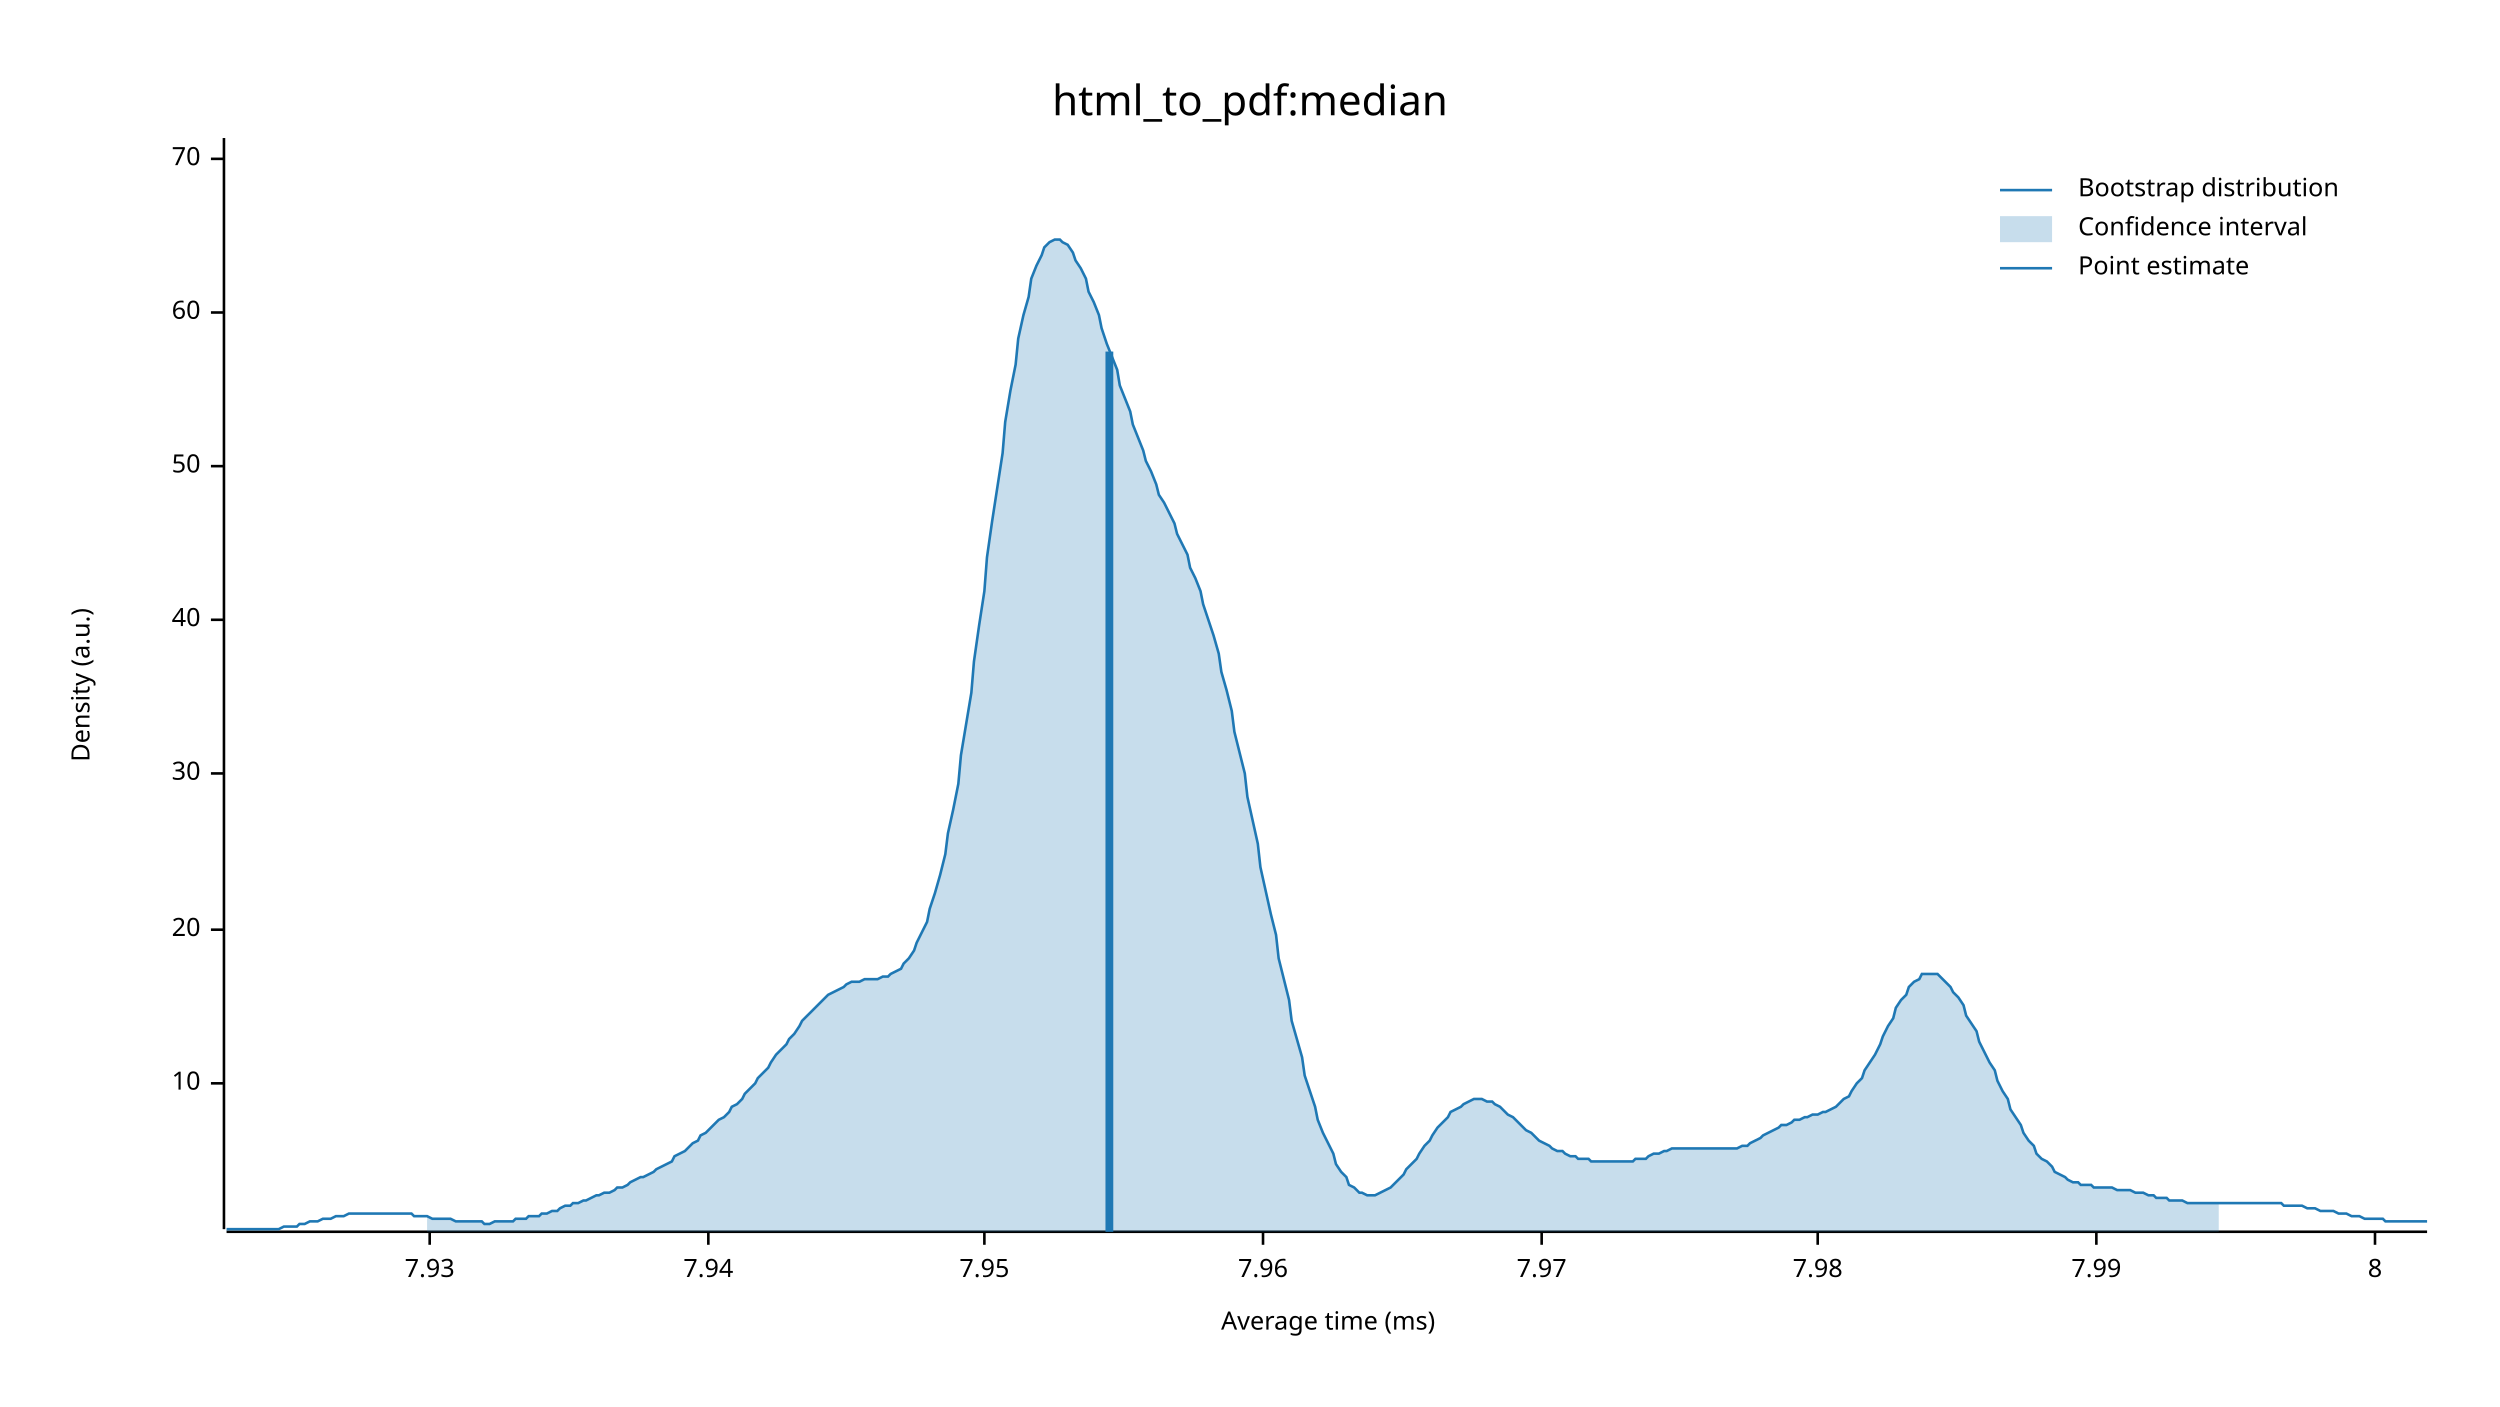
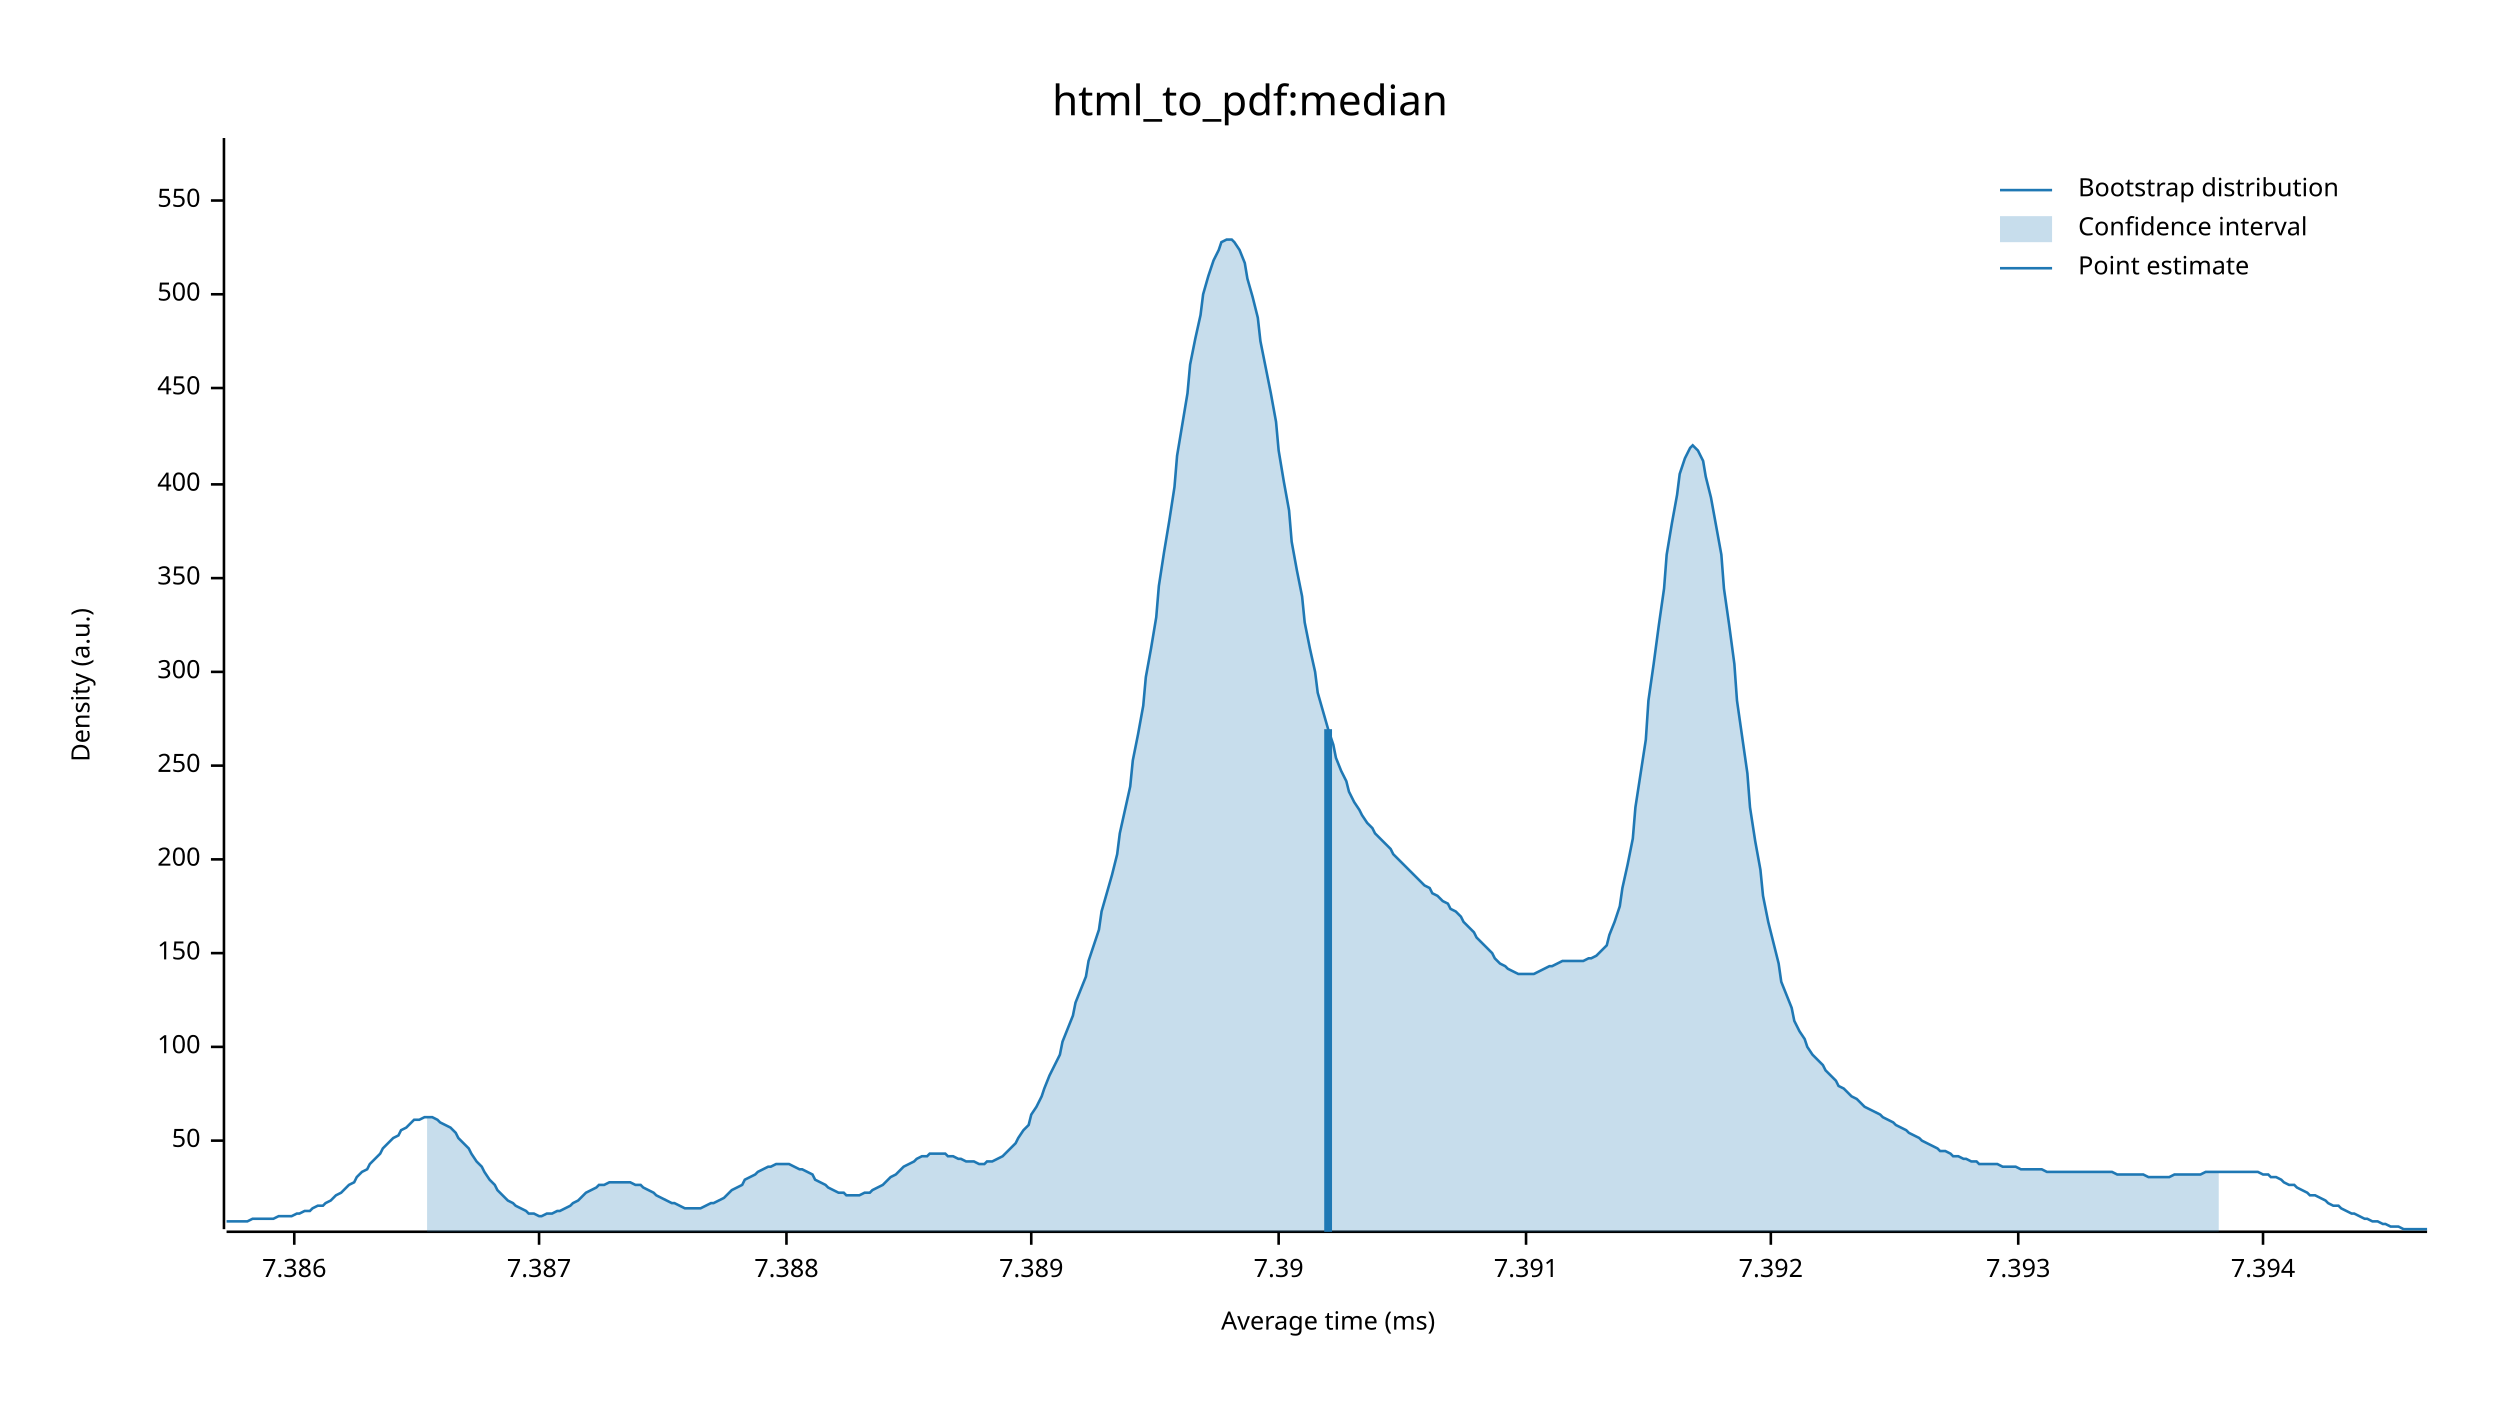
<svg xmlns="http://www.w3.org/2000/svg" width="960" height="540" viewBox="0 0 960 540">
  <text x="480" y="32" dy="0.76em" text-anchor="middle" font-family="sans-serif" font-size="16.129" opacity="1" fill="#000000">
html_to_pdf:median
</text>
  <text x="27" y="263" dy="0.76em" text-anchor="middle" font-family="sans-serif" font-size="9.677" opacity="1" fill="#000000" transform="rotate(270, 27, 263)">
Density (a.u.)
</text>
  <text x="510" y="513" dy="-0.5ex" text-anchor="middle" font-family="sans-serif" font-size="9.677" opacity="1" fill="#000000">
Average time (ms)
</text>
  <polyline fill="none" opacity="1" stroke="#000000" stroke-width="1" points="86,53 86,472 " />
-   <text x="77" y="416" dy="0.5ex" text-anchor="end" font-family="sans-serif" font-size="9.677" opacity="1" fill="#000000">
- 10
- </text>
-   <polyline fill="none" opacity="1" stroke="#000000" stroke-width="1" points="81,416 86,416 " />
-   <text x="77" y="357" dy="0.5ex" text-anchor="end" font-family="sans-serif" font-size="9.677" opacity="1" fill="#000000">
- 20
- </text>
-   <polyline fill="none" opacity="1" stroke="#000000" stroke-width="1" points="81,357 86,357 " />
-   <text x="77" y="297" dy="0.5ex" text-anchor="end" font-family="sans-serif" font-size="9.677" opacity="1" fill="#000000">
- 30
- </text>
-   <polyline fill="none" opacity="1" stroke="#000000" stroke-width="1" points="81,297 86,297 " />
-   <text x="77" y="238" dy="0.5ex" text-anchor="end" font-family="sans-serif" font-size="9.677" opacity="1" fill="#000000">
- 40
- </text>
-   <polyline fill="none" opacity="1" stroke="#000000" stroke-width="1" points="81,238 86,238 " />
-   <text x="77" y="179" dy="0.5ex" text-anchor="end" font-family="sans-serif" font-size="9.677" opacity="1" fill="#000000">
+   <text x="77" y="438" dy="0.5ex" text-anchor="end" font-family="sans-serif" font-size="9.677" opacity="1" fill="#000000">
50
</text>
-   <polyline fill="none" opacity="1" stroke="#000000" stroke-width="1" points="81,179 86,179 " />
-   <text x="77" y="120" dy="0.5ex" text-anchor="end" font-family="sans-serif" font-size="9.677" opacity="1" fill="#000000">
- 60
+   <polyline fill="none" opacity="1" stroke="#000000" stroke-width="1" points="81,438 86,438 " />
+   <text x="77" y="402" dy="0.5ex" text-anchor="end" font-family="sans-serif" font-size="9.677" opacity="1" fill="#000000">
+ 100
</text>
-   <polyline fill="none" opacity="1" stroke="#000000" stroke-width="1" points="81,120 86,120 " />
-   <text x="77" y="61" dy="0.5ex" text-anchor="end" font-family="sans-serif" font-size="9.677" opacity="1" fill="#000000">
- 70
+   <polyline fill="none" opacity="1" stroke="#000000" stroke-width="1" points="81,402 86,402 " />
+   <text x="77" y="366" dy="0.5ex" text-anchor="end" font-family="sans-serif" font-size="9.677" opacity="1" fill="#000000">
+ 150
</text>
-   <polyline fill="none" opacity="1" stroke="#000000" stroke-width="1" points="81,61 86,61 " />
+   <polyline fill="none" opacity="1" stroke="#000000" stroke-width="1" points="81,366 86,366 " />
+   <text x="77" y="330" dy="0.5ex" text-anchor="end" font-family="sans-serif" font-size="9.677" opacity="1" fill="#000000">
+ 200
+ </text>
+   <polyline fill="none" opacity="1" stroke="#000000" stroke-width="1" points="81,330 86,330 " />
+   <text x="77" y="294" dy="0.5ex" text-anchor="end" font-family="sans-serif" font-size="9.677" opacity="1" fill="#000000">
+ 250
+ </text>
+   <polyline fill="none" opacity="1" stroke="#000000" stroke-width="1" points="81,294 86,294 " />
+   <text x="77" y="258" dy="0.5ex" text-anchor="end" font-family="sans-serif" font-size="9.677" opacity="1" fill="#000000">
+ 300
+ </text>
+   <polyline fill="none" opacity="1" stroke="#000000" stroke-width="1" points="81,258 86,258 " />
+   <text x="77" y="222" dy="0.5ex" text-anchor="end" font-family="sans-serif" font-size="9.677" opacity="1" fill="#000000">
+ 350
+ </text>
+   <polyline fill="none" opacity="1" stroke="#000000" stroke-width="1" points="81,222 86,222 " />
+   <text x="77" y="186" dy="0.5ex" text-anchor="end" font-family="sans-serif" font-size="9.677" opacity="1" fill="#000000">
+ 400
+ </text>
+   <polyline fill="none" opacity="1" stroke="#000000" stroke-width="1" points="81,186 86,186 " />
+   <text x="77" y="149" dy="0.5ex" text-anchor="end" font-family="sans-serif" font-size="9.677" opacity="1" fill="#000000">
+ 450
+ </text>
+   <polyline fill="none" opacity="1" stroke="#000000" stroke-width="1" points="81,149 86,149 " />
+   <text x="77" y="113" dy="0.5ex" text-anchor="end" font-family="sans-serif" font-size="9.677" opacity="1" fill="#000000">
+ 500
+ </text>
+   <polyline fill="none" opacity="1" stroke="#000000" stroke-width="1" points="81,113 86,113 " />
+   <text x="77" y="77" dy="0.5ex" text-anchor="end" font-family="sans-serif" font-size="9.677" opacity="1" fill="#000000">
+ 550
+ </text>
+   <polyline fill="none" opacity="1" stroke="#000000" stroke-width="1" points="81,77 86,77 " />
  <polyline fill="none" opacity="1" stroke="#000000" stroke-width="1" points="87,473 932,473 " />
-   <text x="165" y="483" dy="0.76em" text-anchor="middle" font-family="sans-serif" font-size="9.677" opacity="1" fill="#000000">
- 7.93
+   <text x="113" y="483" dy="0.76em" text-anchor="middle" font-family="sans-serif" font-size="9.677" opacity="1" fill="#000000">
+ 7.386
</text>
-   <polyline fill="none" opacity="1" stroke="#000000" stroke-width="1" points="165,473 165,478 " />
-   <text x="272" y="483" dy="0.76em" text-anchor="middle" font-family="sans-serif" font-size="9.677" opacity="1" fill="#000000">
- 7.94
+   <polyline fill="none" opacity="1" stroke="#000000" stroke-width="1" points="113,473 113,478 " />
+   <text x="207" y="483" dy="0.76em" text-anchor="middle" font-family="sans-serif" font-size="9.677" opacity="1" fill="#000000">
+ 7.387
</text>
-   <polyline fill="none" opacity="1" stroke="#000000" stroke-width="1" points="272,473 272,478 " />
-   <text x="378" y="483" dy="0.76em" text-anchor="middle" font-family="sans-serif" font-size="9.677" opacity="1" fill="#000000">
- 7.95
+   <polyline fill="none" opacity="1" stroke="#000000" stroke-width="1" points="207,473 207,478 " />
+   <text x="302" y="483" dy="0.76em" text-anchor="middle" font-family="sans-serif" font-size="9.677" opacity="1" fill="#000000">
+ 7.388
</text>
-   <polyline fill="none" opacity="1" stroke="#000000" stroke-width="1" points="378,473 378,478 " />
-   <text x="485" y="483" dy="0.76em" text-anchor="middle" font-family="sans-serif" font-size="9.677" opacity="1" fill="#000000">
- 7.96
+   <polyline fill="none" opacity="1" stroke="#000000" stroke-width="1" points="302,473 302,478 " />
+   <text x="396" y="483" dy="0.76em" text-anchor="middle" font-family="sans-serif" font-size="9.677" opacity="1" fill="#000000">
+ 7.389
</text>
-   <polyline fill="none" opacity="1" stroke="#000000" stroke-width="1" points="485,473 485,478 " />
-   <text x="592" y="483" dy="0.76em" text-anchor="middle" font-family="sans-serif" font-size="9.677" opacity="1" fill="#000000">
- 7.97
+   <polyline fill="none" opacity="1" stroke="#000000" stroke-width="1" points="396,473 396,478 " />
+   <text x="491" y="483" dy="0.76em" text-anchor="middle" font-family="sans-serif" font-size="9.677" opacity="1" fill="#000000">
+ 7.39
</text>
-   <polyline fill="none" opacity="1" stroke="#000000" stroke-width="1" points="592,473 592,478 " />
-   <text x="698" y="483" dy="0.76em" text-anchor="middle" font-family="sans-serif" font-size="9.677" opacity="1" fill="#000000">
- 7.98
+   <polyline fill="none" opacity="1" stroke="#000000" stroke-width="1" points="491,473 491,478 " />
+   <text x="586" y="483" dy="0.76em" text-anchor="middle" font-family="sans-serif" font-size="9.677" opacity="1" fill="#000000">
+ 7.391
</text>
-   <polyline fill="none" opacity="1" stroke="#000000" stroke-width="1" points="698,473 698,478 " />
-   <text x="805" y="483" dy="0.76em" text-anchor="middle" font-family="sans-serif" font-size="9.677" opacity="1" fill="#000000">
- 7.99
+   <polyline fill="none" opacity="1" stroke="#000000" stroke-width="1" points="586,473 586,478 " />
+   <text x="680" y="483" dy="0.76em" text-anchor="middle" font-family="sans-serif" font-size="9.677" opacity="1" fill="#000000">
+ 7.392
</text>
-   <polyline fill="none" opacity="1" stroke="#000000" stroke-width="1" points="805,473 805,478 " />
-   <text x="912" y="483" dy="0.76em" text-anchor="middle" font-family="sans-serif" font-size="9.677" opacity="1" fill="#000000">
- 8
+   <polyline fill="none" opacity="1" stroke="#000000" stroke-width="1" points="680,473 680,478 " />
+   <text x="775" y="483" dy="0.76em" text-anchor="middle" font-family="sans-serif" font-size="9.677" opacity="1" fill="#000000">
+ 7.393
</text>
-   <polyline fill="none" opacity="1" stroke="#000000" stroke-width="1" points="912,473 912,478 " />
-   <polyline fill="none" opacity="1" stroke="#1F78B4" stroke-width="1" points="87,472 88,472 90,472 92,472 93,472 95,472 97,472 98,472 100,472 102,472 103,472 105,472 107,472 109,471 110,471 112,471 114,471 115,470 117,470 119,469 120,469 122,469 124,468 125,468 127,468 129,467 131,467 132,467 134,466 136,466 137,466 139,466 141,466 142,466 144,466 146,466 147,466 149,466 151,466 153,466 154,466 156,466 158,466 159,467 161,467 163,467 164,467 166,468 168,468 169,468 171,468 173,468 175,469 176,469 178,469 180,469 181,469 183,469 185,469 186,470 188,470 190,469 191,469 193,469 195,469 197,469 198,468 200,468 202,468 203,467 205,467 207,467 208,466 210,466 212,465 214,465 215,464 217,463 219,463 220,462 222,462 224,461 225,461 227,460 229,459 230,459 232,458 234,458 236,457 237,456 239,456 241,455 242,454 244,453 246,452 247,452 249,451 251,450 252,449 254,448 256,447 258,446 259,444 261,443 263,442 264,441 266,439 268,438 269,436 271,435 273,433 274,432 276,430 278,429 280,427 281,425 283,424 285,422 286,420 288,418 290,416 291,414 293,412 295,410 296,408 298,405 300,403 302,401 303,399 305,397 307,394 308,392 310,390 312,388 313,387 315,385 317,383 318,382 320,381 322,380 324,379 325,378 327,377 329,377 330,377 332,376 334,376 335,376 337,376 339,375 341,375 342,374 344,373 346,372 347,370 349,368 351,365 352,362 354,358 356,354 357,349 359,343 361,336 363,328 364,320 366,311 368,301 369,290 371,278 373,266 374,254 376,240 378,227 379,214 381,200 383,187 385,174 386,162 388,150 390,140 391,130 393,121 395,114 396,107 398,102 400,98 401,95 403,93 405,92 407,92 408,93 410,94 412,97 413,100 415,103 417,107 418,112 420,116 422,121 423,126 425,132 427,137 429,142 430,148 432,153 434,158 435,163 437,168 439,173 440,177 442,181 444,186 445,190 447,193 449,197 451,201 452,205 454,209 456,213 457,218 459,222 461,227 462,232 464,238 466,244 468,251 469,258 471,265 473,273 474,281 476,289 478,297 479,306 481,315 483,324 484,333 486,342 488,351 490,359 491,368 493,376 495,384 496,392 498,399 500,406 501,413 503,419 505,425 506,430 508,435 510,439 512,443 513,447 515,450 517,452 518,455 520,456 522,458 523,458 525,459 527,459 528,459 530,458 532,457 534,456 535,455 537,453 539,451 540,449 542,447 544,445 545,443 547,440 549,438 550,436 552,433 554,431 556,429 557,427 559,426 561,425 562,424 564,423 566,422 567,422 569,422 571,423 573,423 574,424 576,425 578,427 579,428 581,429 583,431 584,432 586,434 588,435 589,436 591,438 593,439 595,440 596,441 598,442 600,442 601,443 603,444 605,444 606,445 608,445 610,445 611,446 613,446 615,446 617,446 618,446 620,446 622,446 623,446 625,446 627,446 628,445 630,445 632,445 633,444 635,443 637,443 639,442 640,442 642,441 644,441 645,441 647,441 649,441 650,441 652,441 654,441 655,441 657,441 659,441 661,441 662,441 664,441 666,441 667,441 669,440 671,440 672,439 674,438 676,437 677,436 679,435 681,434 683,433 684,432 686,432 688,431 689,430 691,430 693,429 694,429 696,428 698,428 700,427 701,427 703,426 705,425 706,424 708,422 710,421 711,419 713,416 715,414 716,411 718,408 720,405 722,401 723,398 725,394 727,391 728,387 730,384 732,382 733,379 735,377 737,376 738,374 740,374 742,374 744,374 745,375 747,377 749,379 750,381 752,383 754,386 755,390 757,393 759,396 760,400 762,404 764,408 766,411 767,415 769,419 771,422 772,426 774,429 776,432 777,435 779,438 781,440 782,443 784,445 786,446 788,448 789,450 791,451 793,452 794,453 796,454 798,454 799,455 801,455 803,455 804,456 806,456 808,456 810,456 811,456 813,457 815,457 816,457 818,457 820,458 821,458 823,458 825,459 827,459 828,460 830,460 832,460 833,461 835,461 837,461 838,461 840,462 842,462 843,462 845,462 847,462 849,462 850,462 852,462 854,462 855,462 857,462 859,462 860,462 862,462 864,462 865,462 867,462 869,462 871,462 872,462 874,462 876,462 877,463 879,463 881,463 882,463 884,463 886,464 887,464 889,464 891,465 893,465 894,465 896,465 898,466 899,466 901,466 903,467 904,467 906,467 908,468 909,468 911,468 913,468 915,468 916,469 918,469 920,469 921,469 923,469 925,469 926,469 928,469 930,469 932,469 " />
-   <polygon opacity="0.25" fill="#1F78B4" points="164,467 166,468 168,468 169,468 171,468 173,468 175,469 176,469 178,469 180,469 181,469 183,469 185,469 186,470 188,470 190,469 191,469 193,469 195,469 197,469 198,468 200,468 202,468 203,467 205,467 207,467 208,466 210,466 212,465 214,465 215,464 217,463 219,463 220,462 222,462 224,461 225,461 227,460 229,459 230,459 232,458 234,458 236,457 237,456 239,456 241,455 242,454 244,453 246,452 247,452 249,451 251,450 252,449 254,448 256,447 258,446 259,444 261,443 263,442 264,441 266,439 268,438 269,436 271,435 273,433 274,432 276,430 278,429 280,427 281,425 283,424 285,422 286,420 288,418 290,416 291,414 293,412 295,410 296,408 298,405 300,403 302,401 303,399 305,397 307,394 308,392 310,390 312,388 313,387 315,385 317,383 318,382 320,381 322,380 324,379 325,378 327,377 329,377 330,377 332,376 334,376 335,376 337,376 339,375 341,375 342,374 344,373 346,372 347,370 349,368 351,365 352,362 354,358 356,354 357,349 359,343 361,336 363,328 364,320 366,311 368,301 369,290 371,278 373,266 374,254 376,240 378,227 379,214 381,200 383,187 385,174 386,162 388,150 390,140 391,130 393,121 395,114 396,107 398,102 400,98 401,95 403,93 405,92 407,92 408,93 410,94 412,97 413,100 415,103 417,107 418,112 420,116 422,121 423,126 425,132 427,137 429,142 430,148 432,153 434,158 435,163 437,168 439,173 440,177 442,181 444,186 445,190 447,193 449,197 451,201 452,205 454,209 456,213 457,218 459,222 461,227 462,232 464,238 466,244 468,251 469,258 471,265 473,273 474,281 476,289 478,297 479,306 481,315 483,324 484,333 486,342 488,351 490,359 491,368 493,376 495,384 496,392 498,399 500,406 501,413 503,419 505,425 506,430 508,435 510,439 512,443 513,447 515,450 517,452 518,455 520,456 522,458 523,458 525,459 527,459 528,459 530,458 532,457 534,456 535,455 537,453 539,451 540,449 542,447 544,445 545,443 547,440 549,438 550,436 552,433 554,431 556,429 557,427 559,426 561,425 562,424 564,423 566,422 567,422 569,422 571,423 573,423 574,424 576,425 578,427 579,428 581,429 583,431 584,432 586,434 588,435 589,436 591,438 593,439 595,440 596,441 598,442 600,442 601,443 603,444 605,444 606,445 608,445 610,445 611,446 613,446 615,446 617,446 618,446 620,446 622,446 623,446 625,446 627,446 628,445 630,445 632,445 633,444 635,443 637,443 639,442 640,442 642,441 644,441 645,441 647,441 649,441 650,441 652,441 654,441 655,441 657,441 659,441 661,441 662,441 664,441 666,441 667,441 669,440 671,440 672,439 674,438 676,437 677,436 679,435 681,434 683,433 684,432 686,432 688,431 689,430 691,430 693,429 694,429 696,428 698,428 700,427 701,427 703,426 705,425 706,424 708,422 710,421 711,419 713,416 715,414 716,411 718,408 720,405 722,401 723,398 725,394 727,391 728,387 730,384 732,382 733,379 735,377 737,376 738,374 740,374 742,374 744,374 745,375 747,377 749,379 750,381 752,383 754,386 755,390 757,393 759,396 760,400 762,404 764,408 766,411 767,415 769,419 771,422 772,426 774,429 776,432 777,435 779,438 781,440 782,443 784,445 786,446 788,448 789,450 791,451 793,452 794,453 796,454 798,454 799,455 801,455 803,455 804,456 806,456 808,456 810,456 811,456 813,457 815,457 816,457 818,457 820,458 821,458 823,458 825,459 827,459 828,460 830,460 832,460 833,461 835,461 837,461 838,461 840,462 842,462 843,462 845,462 847,462 849,462 850,462 852,462 852,473 164,473 " />
-   <polyline fill="none" opacity="1" stroke="#1F78B4" stroke-width="3" points="426,473 426,135 " />
+   <polyline fill="none" opacity="1" stroke="#000000" stroke-width="1" points="775,473 775,478 " />
+   <text x="869" y="483" dy="0.76em" text-anchor="middle" font-family="sans-serif" font-size="9.677" opacity="1" fill="#000000">
+ 7.394
+ </text>
+   <polyline fill="none" opacity="1" stroke="#000000" stroke-width="1" points="869,473 869,478 " />
+   <polyline fill="none" opacity="1" stroke="#1F78B4" stroke-width="1" points="87,469 88,469 90,469 92,469 93,469 95,469 97,468 98,468 100,468 102,468 103,468 105,468 107,467 109,467 110,467 112,467 114,466 115,466 117,465 119,465 120,464 122,463 124,463 125,462 127,461 129,459 131,458 132,457 134,455 136,454 137,452 139,450 141,449 142,447 144,445 146,443 147,441 149,439 151,437 153,436 154,434 156,433 158,431 159,430 161,430 163,429 164,429 166,429 168,430 169,431 171,432 173,433 175,435 176,437 178,439 180,441 181,443 183,446 185,448 186,450 188,453 190,455 191,457 193,459 195,461 197,462 198,463 200,464 202,465 203,466 205,466 207,467 208,467 210,466 212,466 214,465 215,465 217,464 219,463 220,462 222,461 224,459 225,458 227,457 229,456 230,455 232,455 234,454 236,454 237,454 239,454 241,454 242,454 244,455 246,455 247,456 249,457 251,458 252,459 254,460 256,461 258,462 259,462 261,463 263,464 264,464 266,464 268,464 269,464 271,463 273,462 274,462 276,461 278,460 280,458 281,457 283,456 285,455 286,453 288,452 290,451 291,450 293,449 295,448 296,448 298,447 300,447 302,447 303,447 305,448 307,449 308,449 310,450 312,451 313,453 315,454 317,455 318,456 320,457 322,458 324,458 325,459 327,459 329,459 330,459 332,458 334,458 335,457 337,456 339,455 341,453 342,452 344,451 346,449 347,448 349,447 351,446 352,445 354,444 356,444 357,443 359,443 361,443 363,443 364,444 366,444 368,445 369,445 371,446 373,446 374,446 376,447 378,447 379,446 381,446 383,445 385,444 386,443 388,441 390,439 391,437 393,434 395,432 396,428 398,425 400,421 401,418 403,413 405,409 407,405 408,400 410,395 412,390 413,385 415,380 417,375 418,369 420,363 422,357 423,350 425,343 427,336 429,328 430,320 432,311 434,302 435,292 437,282 439,271 440,260 442,249 444,237 445,225 447,212 449,200 451,187 452,175 454,163 456,151 457,140 459,130 461,121 462,113 464,106 466,100 468,96 469,93 471,92 473,92 474,93 476,96 478,101 479,107 481,114 483,122 484,131 486,141 488,151 490,162 491,173 493,185 495,196 496,208 498,219 500,229 501,239 503,249 505,258 506,266 508,273 510,280 512,286 513,291 515,296 517,300 518,304 520,308 522,311 523,313 525,316 527,318 528,320 530,322 532,324 534,326 535,328 537,330 539,332 540,333 542,335 544,337 545,338 547,340 549,341 550,343 552,344 554,346 556,347 557,349 559,350 561,352 562,354 564,356 566,358 567,360 569,362 571,364 573,366 574,368 576,370 578,371 579,372 581,373 583,374 584,374 586,374 588,374 589,374 591,373 593,372 595,371 596,371 598,370 600,369 601,369 603,369 605,369 606,369 608,369 610,368 611,368 613,367 615,365 617,363 618,359 620,354 622,348 623,341 625,332 627,322 628,310 630,297 632,284 633,269 635,255 637,240 639,226 640,213 642,201 644,190 645,182 647,176 649,172 650,171 652,173 654,177 655,183 657,191 659,202 661,213 662,226 664,240 666,255 667,269 669,283 671,297 672,310 674,323 676,334 677,344 679,354 681,362 683,370 684,377 686,382 688,387 689,392 691,396 693,399 694,402 696,405 698,407 700,409 701,411 703,413 705,415 706,417 708,418 710,420 711,421 713,422 715,424 716,425 718,426 720,427 722,428 723,429 725,430 727,431 728,432 730,433 732,434 733,435 735,436 737,437 738,438 740,439 742,440 744,441 745,442 747,442 749,443 750,444 752,444 754,445 755,445 757,446 759,446 760,447 762,447 764,447 766,447 767,447 769,448 771,448 772,448 774,448 776,449 777,449 779,449 781,449 782,449 784,449 786,450 788,450 789,450 791,450 793,450 794,450 796,450 798,450 799,450 801,450 803,450 804,450 806,450 808,450 810,450 811,450 813,451 815,451 816,451 818,451 820,451 821,451 823,451 825,452 827,452 828,452 830,452 832,452 833,452 835,451 837,451 838,451 840,451 842,451 843,451 845,451 847,450 849,450 850,450 852,450 854,450 855,450 857,450 859,450 860,450 862,450 864,450 865,450 867,450 869,451 871,451 872,452 874,452 876,453 877,454 879,455 881,455 882,456 884,457 886,458 887,459 889,459 891,460 893,461 894,462 896,463 898,463 899,464 901,465 903,466 904,466 906,467 908,468 909,468 911,469 913,469 915,470 916,470 918,471 920,471 921,471 923,472 925,472 926,472 928,472 930,472 932,472 " />
+   <polygon opacity="0.25" fill="#1F78B4" points="164,429 166,429 168,430 169,431 171,432 173,433 175,435 176,437 178,439 180,441 181,443 183,446 185,448 186,450 188,453 190,455 191,457 193,459 195,461 197,462 198,463 200,464 202,465 203,466 205,466 207,467 208,467 210,466 212,466 214,465 215,465 217,464 219,463 220,462 222,461 224,459 225,458 227,457 229,456 230,455 232,455 234,454 236,454 237,454 239,454 241,454 242,454 244,455 246,455 247,456 249,457 251,458 252,459 254,460 256,461 258,462 259,462 261,463 263,464 264,464 266,464 268,464 269,464 271,463 273,462 274,462 276,461 278,460 280,458 281,457 283,456 285,455 286,453 288,452 290,451 291,450 293,449 295,448 296,448 298,447 300,447 302,447 303,447 305,448 307,449 308,449 310,450 312,451 313,453 315,454 317,455 318,456 320,457 322,458 324,458 325,459 327,459 329,459 330,459 332,458 334,458 335,457 337,456 339,455 341,453 342,452 344,451 346,449 347,448 349,447 351,446 352,445 354,444 356,444 357,443 359,443 361,443 363,443 364,444 366,444 368,445 369,445 371,446 373,446 374,446 376,447 378,447 379,446 381,446 383,445 385,444 386,443 388,441 390,439 391,437 393,434 395,432 396,428 398,425 400,421 401,418 403,413 405,409 407,405 408,400 410,395 412,390 413,385 415,380 417,375 418,369 420,363 422,357 423,350 425,343 427,336 429,328 430,320 432,311 434,302 435,292 437,282 439,271 440,260 442,249 444,237 445,225 447,212 449,200 451,187 452,175 454,163 456,151 457,140 459,130 461,121 462,113 464,106 466,100 468,96 469,93 471,92 473,92 474,93 476,96 478,101 479,107 481,114 483,122 484,131 486,141 488,151 490,162 491,173 493,185 495,196 496,208 498,219 500,229 501,239 503,249 505,258 506,266 508,273 510,280 512,286 513,291 515,296 517,300 518,304 520,308 522,311 523,313 525,316 527,318 528,320 530,322 532,324 534,326 535,328 537,330 539,332 540,333 542,335 544,337 545,338 547,340 549,341 550,343 552,344 554,346 556,347 557,349 559,350 561,352 562,354 564,356 566,358 567,360 569,362 571,364 573,366 574,368 576,370 578,371 579,372 581,373 583,374 584,374 586,374 588,374 589,374 591,373 593,372 595,371 596,371 598,370 600,369 601,369 603,369 605,369 606,369 608,369 610,368 611,368 613,367 615,365 617,363 618,359 620,354 622,348 623,341 625,332 627,322 628,310 630,297 632,284 633,269 635,255 637,240 639,226 640,213 642,201 644,190 645,182 647,176 649,172 650,171 652,173 654,177 655,183 657,191 659,202 661,213 662,226 664,240 666,255 667,269 669,283 671,297 672,310 674,323 676,334 677,344 679,354 681,362 683,370 684,377 686,382 688,387 689,392 691,396 693,399 694,402 696,405 698,407 700,409 701,411 703,413 705,415 706,417 708,418 710,420 711,421 713,422 715,424 716,425 718,426 720,427 722,428 723,429 725,430 727,431 728,432 730,433 732,434 733,435 735,436 737,437 738,438 740,439 742,440 744,441 745,442 747,442 749,443 750,444 752,444 754,445 755,445 757,446 759,446 760,447 762,447 764,447 766,447 767,447 769,448 771,448 772,448 774,448 776,449 777,449 779,449 781,449 782,449 784,449 786,450 788,450 789,450 791,450 793,450 794,450 796,450 798,450 799,450 801,450 803,450 804,450 806,450 808,450 810,450 811,450 813,451 815,451 816,451 818,451 820,451 821,451 823,451 825,452 827,452 828,452 830,452 832,452 833,452 835,451 837,451 838,451 840,451 842,451 843,451 845,451 847,450 849,450 850,450 852,450 852,473 164,473 " />
+   <polyline fill="none" opacity="1" stroke="#1F78B4" stroke-width="3" points="510,473 510,280 " />
  <text x="798" y="68" dy="0.76em" text-anchor="start" font-family="sans-serif" font-size="9.677" opacity="1" fill="#000000">
Bootstrap distribution
</text>
  <text x="798" y="83" dy="0.76em" text-anchor="start" font-family="sans-serif" font-size="9.677" opacity="1" fill="#000000">
Confidence interval
</text>
  <text x="798" y="98" dy="0.76em" text-anchor="start" font-family="sans-serif" font-size="9.677" opacity="1" fill="#000000">
Point estimate
</text>
  <polyline fill="none" opacity="1" stroke="#1F78B4" stroke-width="1" points="768,73 788,73 " />
  <rect x="768" y="83" width="20" height="10" opacity="0.25" fill="#1F78B4" stroke="none" />
  <polyline fill="none" opacity="1" stroke="#1F78B4" stroke-width="1" points="768,103 788,103 " />
</svg>
